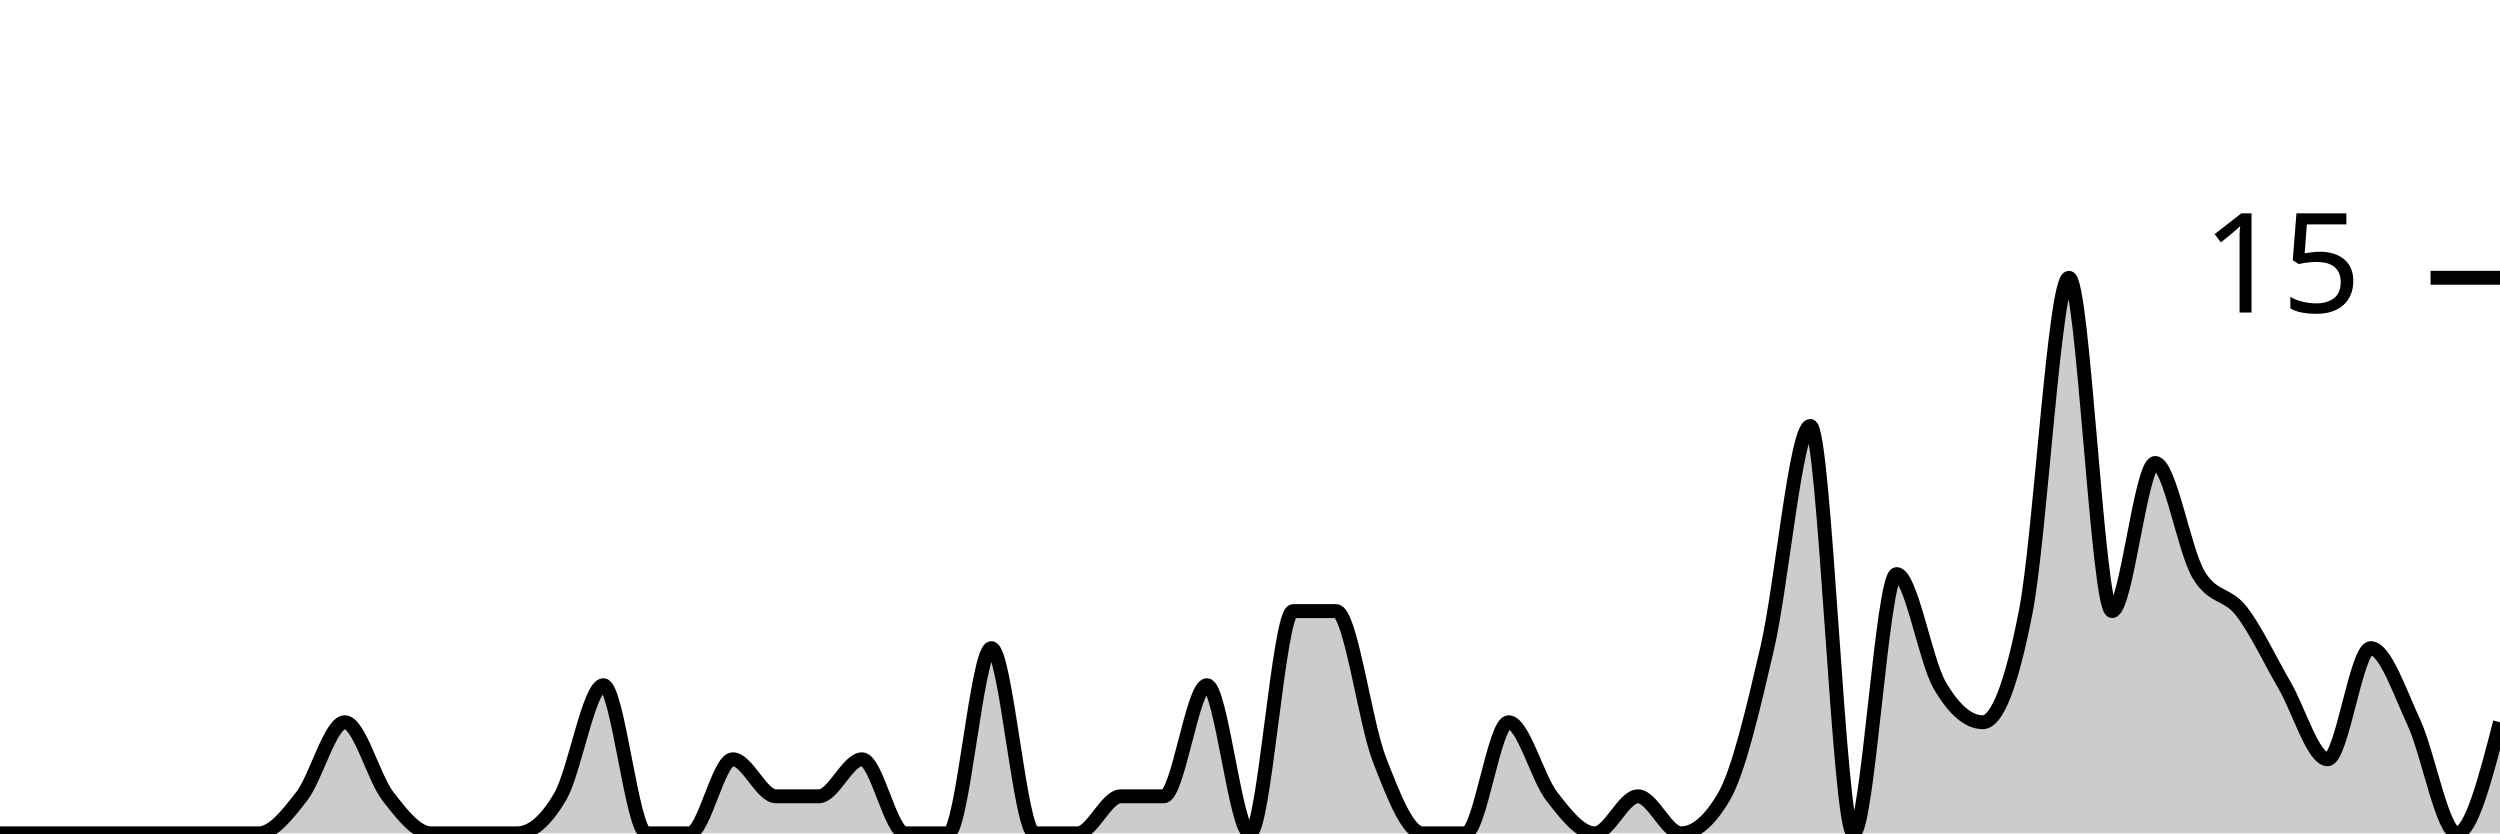
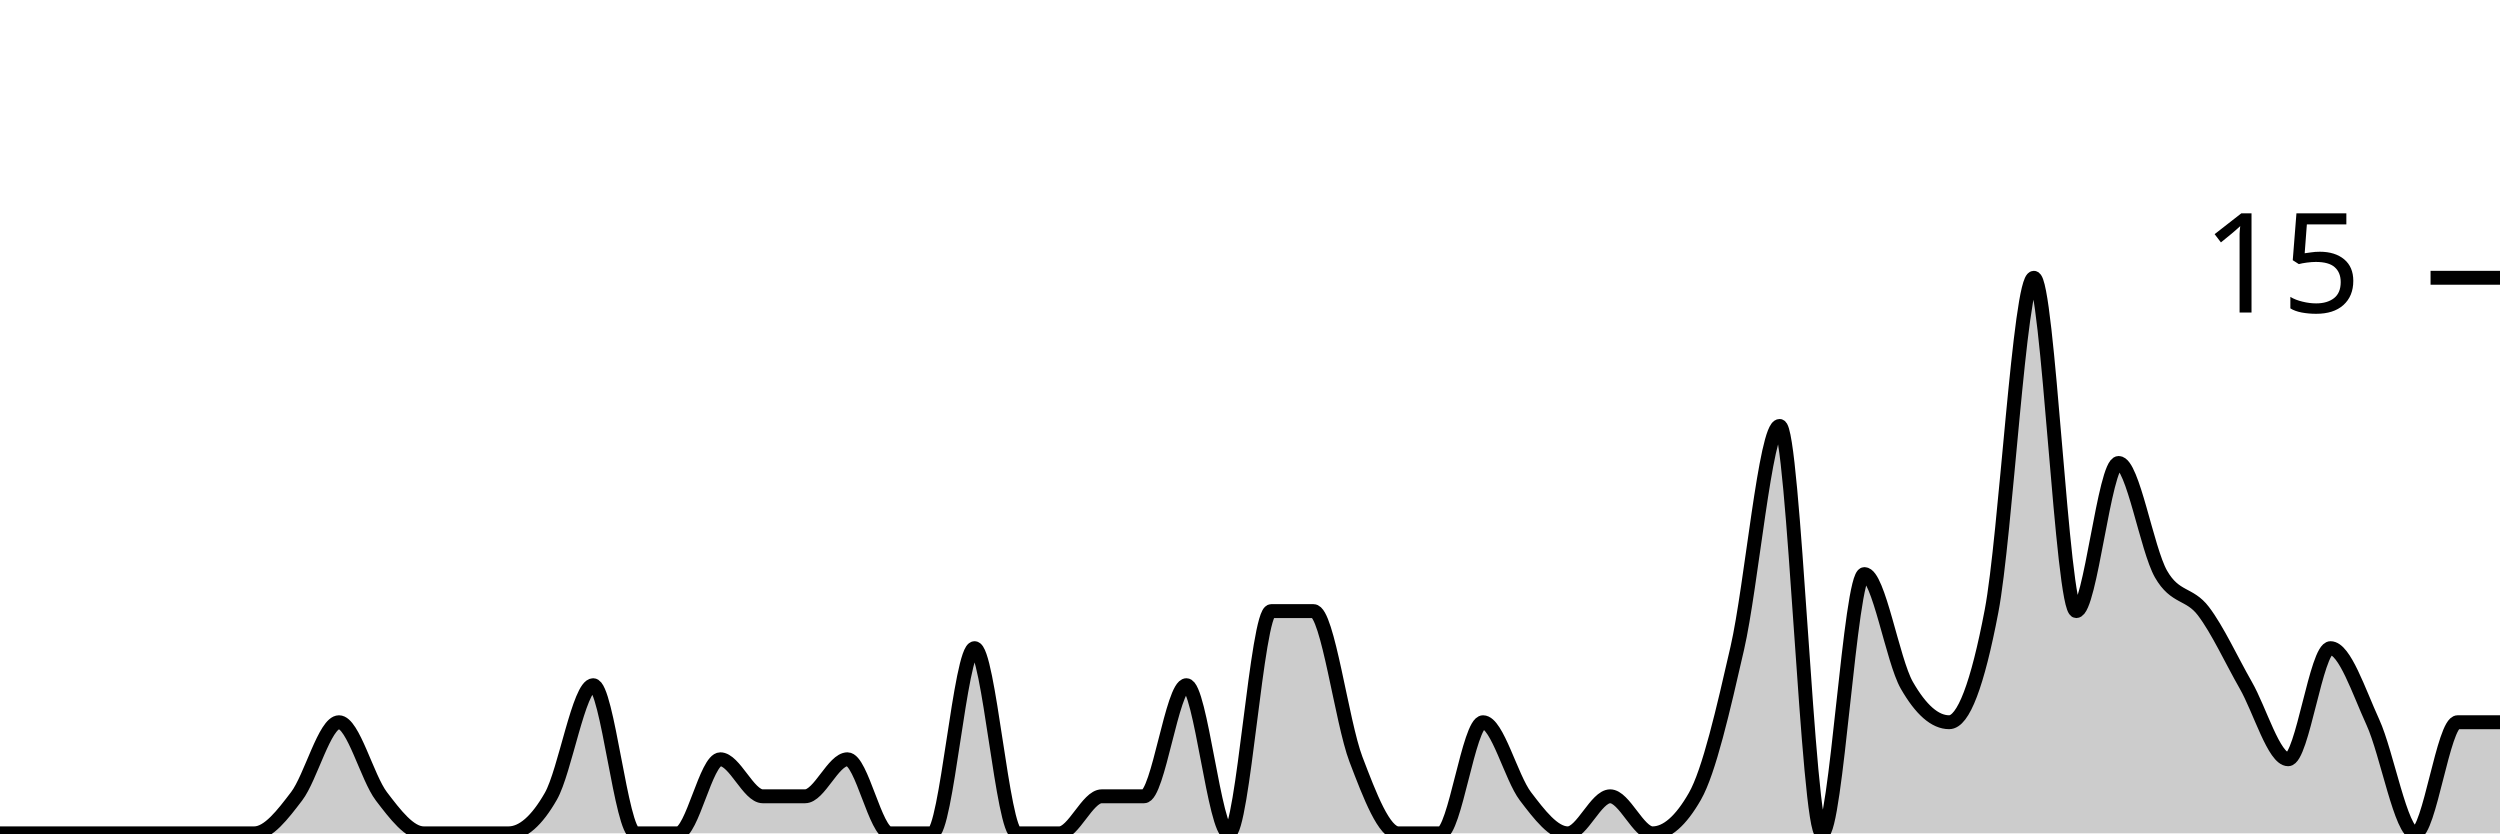
<svg xmlns="http://www.w3.org/2000/svg" viewBox="0 0 180 60">
  <g transform="translate(0,20)">
-     <path class="area" fill="rgba(0, 0, 0, 0.2)" d="M0,40C1.034,40,2.069,40,3.103,40C4.138,40,5.172,40,6.207,40C7.241,40,8.276,40,9.31,40C10.345,40,11.379,40,12.414,40C13.448,40,14.483,40,15.517,40C16.552,40,17.586,40,18.621,40C19.655,40,20.69,38.667,21.724,37.333C22.759,36,23.793,32,24.828,32C25.862,32,26.897,36,27.931,37.333C28.966,38.667,30,40,31.034,40C32.069,40,33.103,40,34.138,40C35.172,40,36.207,40,37.241,40C38.276,40,39.31,39.111,40.345,37.333C41.379,35.556,42.414,29.333,43.448,29.333C44.483,29.333,45.517,40,46.552,40C47.586,40,48.621,40,49.655,40C50.69,40,51.724,34.667,52.759,34.667C53.793,34.667,54.828,37.333,55.862,37.333C56.897,37.333,57.931,37.333,58.966,37.333C60,37.333,61.034,34.667,62.069,34.667C63.103,34.667,64.138,40,65.172,40C66.207,40,67.241,40,68.276,40C69.31,40,70.345,26.667,71.379,26.667C72.414,26.667,73.448,40,74.483,40C75.517,40,76.552,40,77.586,40C78.621,40,79.655,37.333,80.69,37.333C81.724,37.333,82.759,37.333,83.793,37.333C84.828,37.333,85.862,29.333,86.897,29.333C87.931,29.333,88.966,40,90,40C91.034,40,92.069,24,93.103,24C94.138,24,95.172,24,96.207,24C97.241,24,98.276,32,99.31,34.667C100.345,37.333,101.379,40,102.414,40C103.448,40,104.483,40,105.517,40C106.552,40,107.586,32,108.621,32C109.655,32,110.69,36,111.724,37.333C112.759,38.667,113.793,40,114.828,40C115.862,40,116.897,37.333,117.931,37.333C118.966,37.333,120,40,121.034,40C122.069,40,123.103,39.111,124.138,37.333C125.172,35.556,126.207,31.111,127.241,26.667C128.276,22.222,129.31,10.667,130.345,10.667C131.379,10.667,132.414,40,133.448,40C134.483,40,135.517,21.333,136.552,21.333C137.586,21.333,138.621,27.556,139.655,29.333C140.69,31.111,141.724,32,142.759,32C143.793,32,144.828,29.333,145.862,24C146.897,18.667,147.931,0,148.966,0C150,0,151.034,24,152.069,24C153.103,24,154.138,13.333,155.172,13.333C156.207,13.333,157.241,19.556,158.276,21.333C159.31,23.111,160.345,22.667,161.379,24C162.414,25.333,163.448,27.556,164.483,29.333C165.517,31.111,166.552,34.667,167.586,34.667C168.621,34.667,169.655,26.667,170.69,26.667C171.724,26.667,172.759,29.778,173.793,32C174.828,34.222,175.862,40,176.897,40C177.931,40,178.966,36,180,32L180,40C178.966,40,177.931,40,176.897,40C175.862,40,174.828,40,173.793,40C172.759,40,171.724,40,170.69,40C169.655,40,168.621,40,167.586,40C166.552,40,165.517,40,164.483,40C163.448,40,162.414,40,161.379,40C160.345,40,159.31,40,158.276,40C157.241,40,156.207,40,155.172,40C154.138,40,153.103,40,152.069,40C151.034,40,150,40,148.966,40C147.931,40,146.897,40,145.862,40C144.828,40,143.793,40,142.759,40C141.724,40,140.69,40,139.655,40C138.621,40,137.586,40,136.552,40C135.517,40,134.483,40,133.448,40C132.414,40,131.379,40,130.345,40C129.31,40,128.276,40,127.241,40C126.207,40,125.172,40,124.138,40C123.103,40,122.069,40,121.034,40C120,40,118.966,40,117.931,40C116.897,40,115.862,40,114.828,40C113.793,40,112.759,40,111.724,40C110.69,40,109.655,40,108.621,40C107.586,40,106.552,40,105.517,40C104.483,40,103.448,40,102.414,40C101.379,40,100.345,40,99.31,40C98.276,40,97.241,40,96.207,40C95.172,40,94.138,40,93.103,40C92.069,40,91.034,40,90,40C88.966,40,87.931,40,86.897,40C85.862,40,84.828,40,83.793,40C82.759,40,81.724,40,80.69,40C79.655,40,78.621,40,77.586,40C76.552,40,75.517,40,74.483,40C73.448,40,72.414,40,71.379,40C70.345,40,69.31,40,68.276,40C67.241,40,66.207,40,65.172,40C64.138,40,63.103,40,62.069,40C61.034,40,60,40,58.966,40C57.931,40,56.897,40,55.862,40C54.828,40,53.793,40,52.759,40C51.724,40,50.69,40,49.655,40C48.621,40,47.586,40,46.552,40C45.517,40,44.483,40,43.448,40C42.414,40,41.379,40,40.345,40C39.31,40,38.276,40,37.241,40C36.207,40,35.172,40,34.138,40C33.103,40,32.069,40,31.034,40C30,40,28.966,40,27.931,40C26.897,40,25.862,40,24.828,40C23.793,40,22.759,40,21.724,40C20.69,40,19.655,40,18.621,40C17.586,40,16.552,40,15.517,40C14.483,40,13.448,40,12.414,40C11.379,40,10.345,40,9.31,40C8.276,40,7.241,40,6.207,40C5.172,40,4.138,40,3.103,40C2.069,40,1.034,40,0,40Z" />
-     <path class="line" stroke="black" fill="none" d="M0,40C1.034,40,2.069,40,3.103,40C4.138,40,5.172,40,6.207,40C7.241,40,8.276,40,9.31,40C10.345,40,11.379,40,12.414,40C13.448,40,14.483,40,15.517,40C16.552,40,17.586,40,18.621,40C19.655,40,20.69,38.667,21.724,37.333C22.759,36,23.793,32,24.828,32C25.862,32,26.897,36,27.931,37.333C28.966,38.667,30,40,31.034,40C32.069,40,33.103,40,34.138,40C35.172,40,36.207,40,37.241,40C38.276,40,39.31,39.111,40.345,37.333C41.379,35.556,42.414,29.333,43.448,29.333C44.483,29.333,45.517,40,46.552,40C47.586,40,48.621,40,49.655,40C50.69,40,51.724,34.667,52.759,34.667C53.793,34.667,54.828,37.333,55.862,37.333C56.897,37.333,57.931,37.333,58.966,37.333C60,37.333,61.034,34.667,62.069,34.667C63.103,34.667,64.138,40,65.172,40C66.207,40,67.241,40,68.276,40C69.31,40,70.345,26.667,71.379,26.667C72.414,26.667,73.448,40,74.483,40C75.517,40,76.552,40,77.586,40C78.621,40,79.655,37.333,80.69,37.333C81.724,37.333,82.759,37.333,83.793,37.333C84.828,37.333,85.862,29.333,86.897,29.333C87.931,29.333,88.966,40,90,40C91.034,40,92.069,24,93.103,24C94.138,24,95.172,24,96.207,24C97.241,24,98.276,32,99.31,34.667C100.345,37.333,101.379,40,102.414,40C103.448,40,104.483,40,105.517,40C106.552,40,107.586,32,108.621,32C109.655,32,110.69,36,111.724,37.333C112.759,38.667,113.793,40,114.828,40C115.862,40,116.897,37.333,117.931,37.333C118.966,37.333,120,40,121.034,40C122.069,40,123.103,39.111,124.138,37.333C125.172,35.556,126.207,31.111,127.241,26.667C128.276,22.222,129.31,10.667,130.345,10.667C131.379,10.667,132.414,40,133.448,40C134.483,40,135.517,21.333,136.552,21.333C137.586,21.333,138.621,27.556,139.655,29.333C140.69,31.111,141.724,32,142.759,32C143.793,32,144.828,29.333,145.862,24C146.897,18.667,147.931,0,148.966,0C150,0,151.034,24,152.069,24C153.103,24,154.138,13.333,155.172,13.333C156.207,13.333,157.241,19.556,158.276,21.333C159.31,23.111,160.345,22.667,161.379,24C162.414,25.333,163.448,27.556,164.483,29.333C165.517,31.111,166.552,34.667,167.586,34.667C168.621,34.667,169.655,26.667,170.69,26.667C171.724,26.667,172.759,29.778,173.793,32C174.828,34.222,175.862,40,176.897,40C177.931,40,178.966,36,180,32" />
+     <path class="area" fill="rgba(0, 0, 0, 0.2)" d="M0,40C1.017,40,2.034,40,3.051,40C4.068,40,5.085,40,6.102,40C7.119,40,8.136,40,9.153,40C10.169,40,11.186,40,12.203,40C13.22,40,14.237,40,15.254,40C16.271,40,17.288,40,18.305,40C19.322,40,20.339,38.667,21.356,37.333C22.373,36,23.39,32,24.407,32C25.424,32,26.441,36,27.458,37.333C28.475,38.667,29.492,40,30.508,40C31.525,40,32.542,40,33.559,40C34.576,40,35.593,40,36.61,40C37.627,40,38.644,39.111,39.661,37.333C40.678,35.556,41.695,29.333,42.712,29.333C43.729,29.333,44.746,40,45.763,40C46.78,40,47.797,40,48.814,40C49.831,40,50.847,34.667,51.864,34.667C52.881,34.667,53.898,37.333,54.915,37.333C55.932,37.333,56.949,37.333,57.966,37.333C58.983,37.333,60,34.667,61.017,34.667C62.034,34.667,63.051,40,64.068,40C65.085,40,66.102,40,67.119,40C68.136,40,69.153,26.667,70.169,26.667C71.186,26.667,72.203,40,73.22,40C74.237,40,75.254,40,76.271,40C77.288,40,78.305,37.333,79.322,37.333C80.339,37.333,81.356,37.333,82.373,37.333C83.39,37.333,84.407,29.333,85.424,29.333C86.441,29.333,87.458,40,88.475,40C89.492,40,90.508,24,91.525,24C92.542,24,93.559,24,94.576,24C95.593,24,96.61,32,97.627,34.667C98.644,37.333,99.661,40,100.678,40C101.695,40,102.712,40,103.729,40C104.746,40,105.763,32,106.78,32C107.797,32,108.814,36,109.831,37.333C110.847,38.667,111.864,40,112.881,40C113.898,40,114.915,37.333,115.932,37.333C116.949,37.333,117.966,40,118.983,40C120,40,121.017,39.111,122.034,37.333C123.051,35.556,124.068,31.111,125.085,26.667C126.102,22.222,127.119,10.667,128.136,10.667C129.153,10.667,130.169,40,131.186,40C132.203,40,133.22,21.333,134.237,21.333C135.254,21.333,136.271,27.556,137.288,29.333C138.305,31.111,139.322,32,140.339,32C141.356,32,142.373,29.333,143.39,24C144.407,18.667,145.424,0,146.441,0C147.458,0,148.475,24,149.492,24C150.508,24,151.525,13.333,152.542,13.333C153.559,13.333,154.576,19.556,155.593,21.333C156.61,23.111,157.627,22.667,158.644,24C159.661,25.333,160.678,27.556,161.695,29.333C162.712,31.111,163.729,34.667,164.746,34.667C165.763,34.667,166.78,26.667,167.797,26.667C168.814,26.667,169.831,29.778,170.847,32C171.864,34.222,172.881,40,173.898,40C174.915,40,175.932,32,176.949,32C177.966,32,178.983,32,180,32L180,40C178.983,40,177.966,40,176.949,40C175.932,40,174.915,40,173.898,40C172.881,40,171.864,40,170.847,40C169.831,40,168.814,40,167.797,40C166.78,40,165.763,40,164.746,40C163.729,40,162.712,40,161.695,40C160.678,40,159.661,40,158.644,40C157.627,40,156.61,40,155.593,40C154.576,40,153.559,40,152.542,40C151.525,40,150.508,40,149.492,40C148.475,40,147.458,40,146.441,40C145.424,40,144.407,40,143.39,40C142.373,40,141.356,40,140.339,40C139.322,40,138.305,40,137.288,40C136.271,40,135.254,40,134.237,40C133.22,40,132.203,40,131.186,40C130.169,40,129.153,40,128.136,40C127.119,40,126.102,40,125.085,40C124.068,40,123.051,40,122.034,40C121.017,40,120,40,118.983,40C117.966,40,116.949,40,115.932,40C114.915,40,113.898,40,112.881,40C111.864,40,110.847,40,109.831,40C108.814,40,107.797,40,106.78,40C105.763,40,104.746,40,103.729,40C102.712,40,101.695,40,100.678,40C99.661,40,98.644,40,97.627,40C96.61,40,95.593,40,94.576,40C93.559,40,92.542,40,91.525,40C90.508,40,89.492,40,88.475,40C87.458,40,86.441,40,85.424,40C84.407,40,83.39,40,82.373,40C81.356,40,80.339,40,79.322,40C78.305,40,77.288,40,76.271,40C75.254,40,74.237,40,73.22,40C72.203,40,71.186,40,70.169,40C69.153,40,68.136,40,67.119,40C66.102,40,65.085,40,64.068,40C63.051,40,62.034,40,61.017,40C60,40,58.983,40,57.966,40C56.949,40,55.932,40,54.915,40C53.898,40,52.881,40,51.864,40C50.847,40,49.831,40,48.814,40C47.797,40,46.78,40,45.763,40C44.746,40,43.729,40,42.712,40C41.695,40,40.678,40,39.661,40C38.644,40,37.627,40,36.61,40C35.593,40,34.576,40,33.559,40C32.542,40,31.525,40,30.508,40C29.492,40,28.475,40,27.458,40C26.441,40,25.424,40,24.407,40C23.39,40,22.373,40,21.356,40C20.339,40,19.322,40,18.305,40C17.288,40,16.271,40,15.254,40C14.237,40,13.22,40,12.203,40C11.186,40,10.169,40,9.153,40C8.136,40,7.119,40,6.102,40C5.085,40,4.068,40,3.051,40C2.034,40,1.017,40,0,40Z" />
+     <path class="line" stroke="black" fill="none" d="M0,40C1.017,40,2.034,40,3.051,40C4.068,40,5.085,40,6.102,40C7.119,40,8.136,40,9.153,40C10.169,40,11.186,40,12.203,40C13.22,40,14.237,40,15.254,40C16.271,40,17.288,40,18.305,40C19.322,40,20.339,38.667,21.356,37.333C22.373,36,23.39,32,24.407,32C25.424,32,26.441,36,27.458,37.333C28.475,38.667,29.492,40,30.508,40C31.525,40,32.542,40,33.559,40C34.576,40,35.593,40,36.61,40C37.627,40,38.644,39.111,39.661,37.333C40.678,35.556,41.695,29.333,42.712,29.333C43.729,29.333,44.746,40,45.763,40C46.78,40,47.797,40,48.814,40C49.831,40,50.847,34.667,51.864,34.667C52.881,34.667,53.898,37.333,54.915,37.333C55.932,37.333,56.949,37.333,57.966,37.333C58.983,37.333,60,34.667,61.017,34.667C62.034,34.667,63.051,40,64.068,40C65.085,40,66.102,40,67.119,40C68.136,40,69.153,26.667,70.169,26.667C71.186,26.667,72.203,40,73.22,40C74.237,40,75.254,40,76.271,40C77.288,40,78.305,37.333,79.322,37.333C80.339,37.333,81.356,37.333,82.373,37.333C83.39,37.333,84.407,29.333,85.424,29.333C86.441,29.333,87.458,40,88.475,40C89.492,40,90.508,24,91.525,24C92.542,24,93.559,24,94.576,24C95.593,24,96.61,32,97.627,34.667C98.644,37.333,99.661,40,100.678,40C101.695,40,102.712,40,103.729,40C104.746,40,105.763,32,106.78,32C107.797,32,108.814,36,109.831,37.333C110.847,38.667,111.864,40,112.881,40C113.898,40,114.915,37.333,115.932,37.333C116.949,37.333,117.966,40,118.983,40C120,40,121.017,39.111,122.034,37.333C123.051,35.556,124.068,31.111,125.085,26.667C126.102,22.222,127.119,10.667,128.136,10.667C129.153,10.667,130.169,40,131.186,40C132.203,40,133.22,21.333,134.237,21.333C135.254,21.333,136.271,27.556,137.288,29.333C138.305,31.111,139.322,32,140.339,32C141.356,32,142.373,29.333,143.39,24C144.407,18.667,145.424,0,146.441,0C147.458,0,148.475,24,149.492,24C150.508,24,151.525,13.333,152.542,13.333C153.559,13.333,154.576,19.556,155.593,21.333C156.61,23.111,157.627,22.667,158.644,24C159.661,25.333,160.678,27.556,161.695,29.333C162.712,31.111,163.729,34.667,164.746,34.667C165.763,34.667,166.78,26.667,167.797,26.667C168.814,26.667,169.831,29.778,170.847,32C171.864,34.222,172.881,40,173.898,40C174.915,40,175.932,32,176.949,32C177.966,32,178.983,32,180,32" />
    <path class="axis-ceiling" stroke-width="1" stroke="black" fill="none" d="M175,0L180,0" />
    <text class="axis-ceiling-label" font-family="sans-serif" text-anchor="end" font-size="10px" x="170" y="2.5">15</text>
  </g>
</svg>
